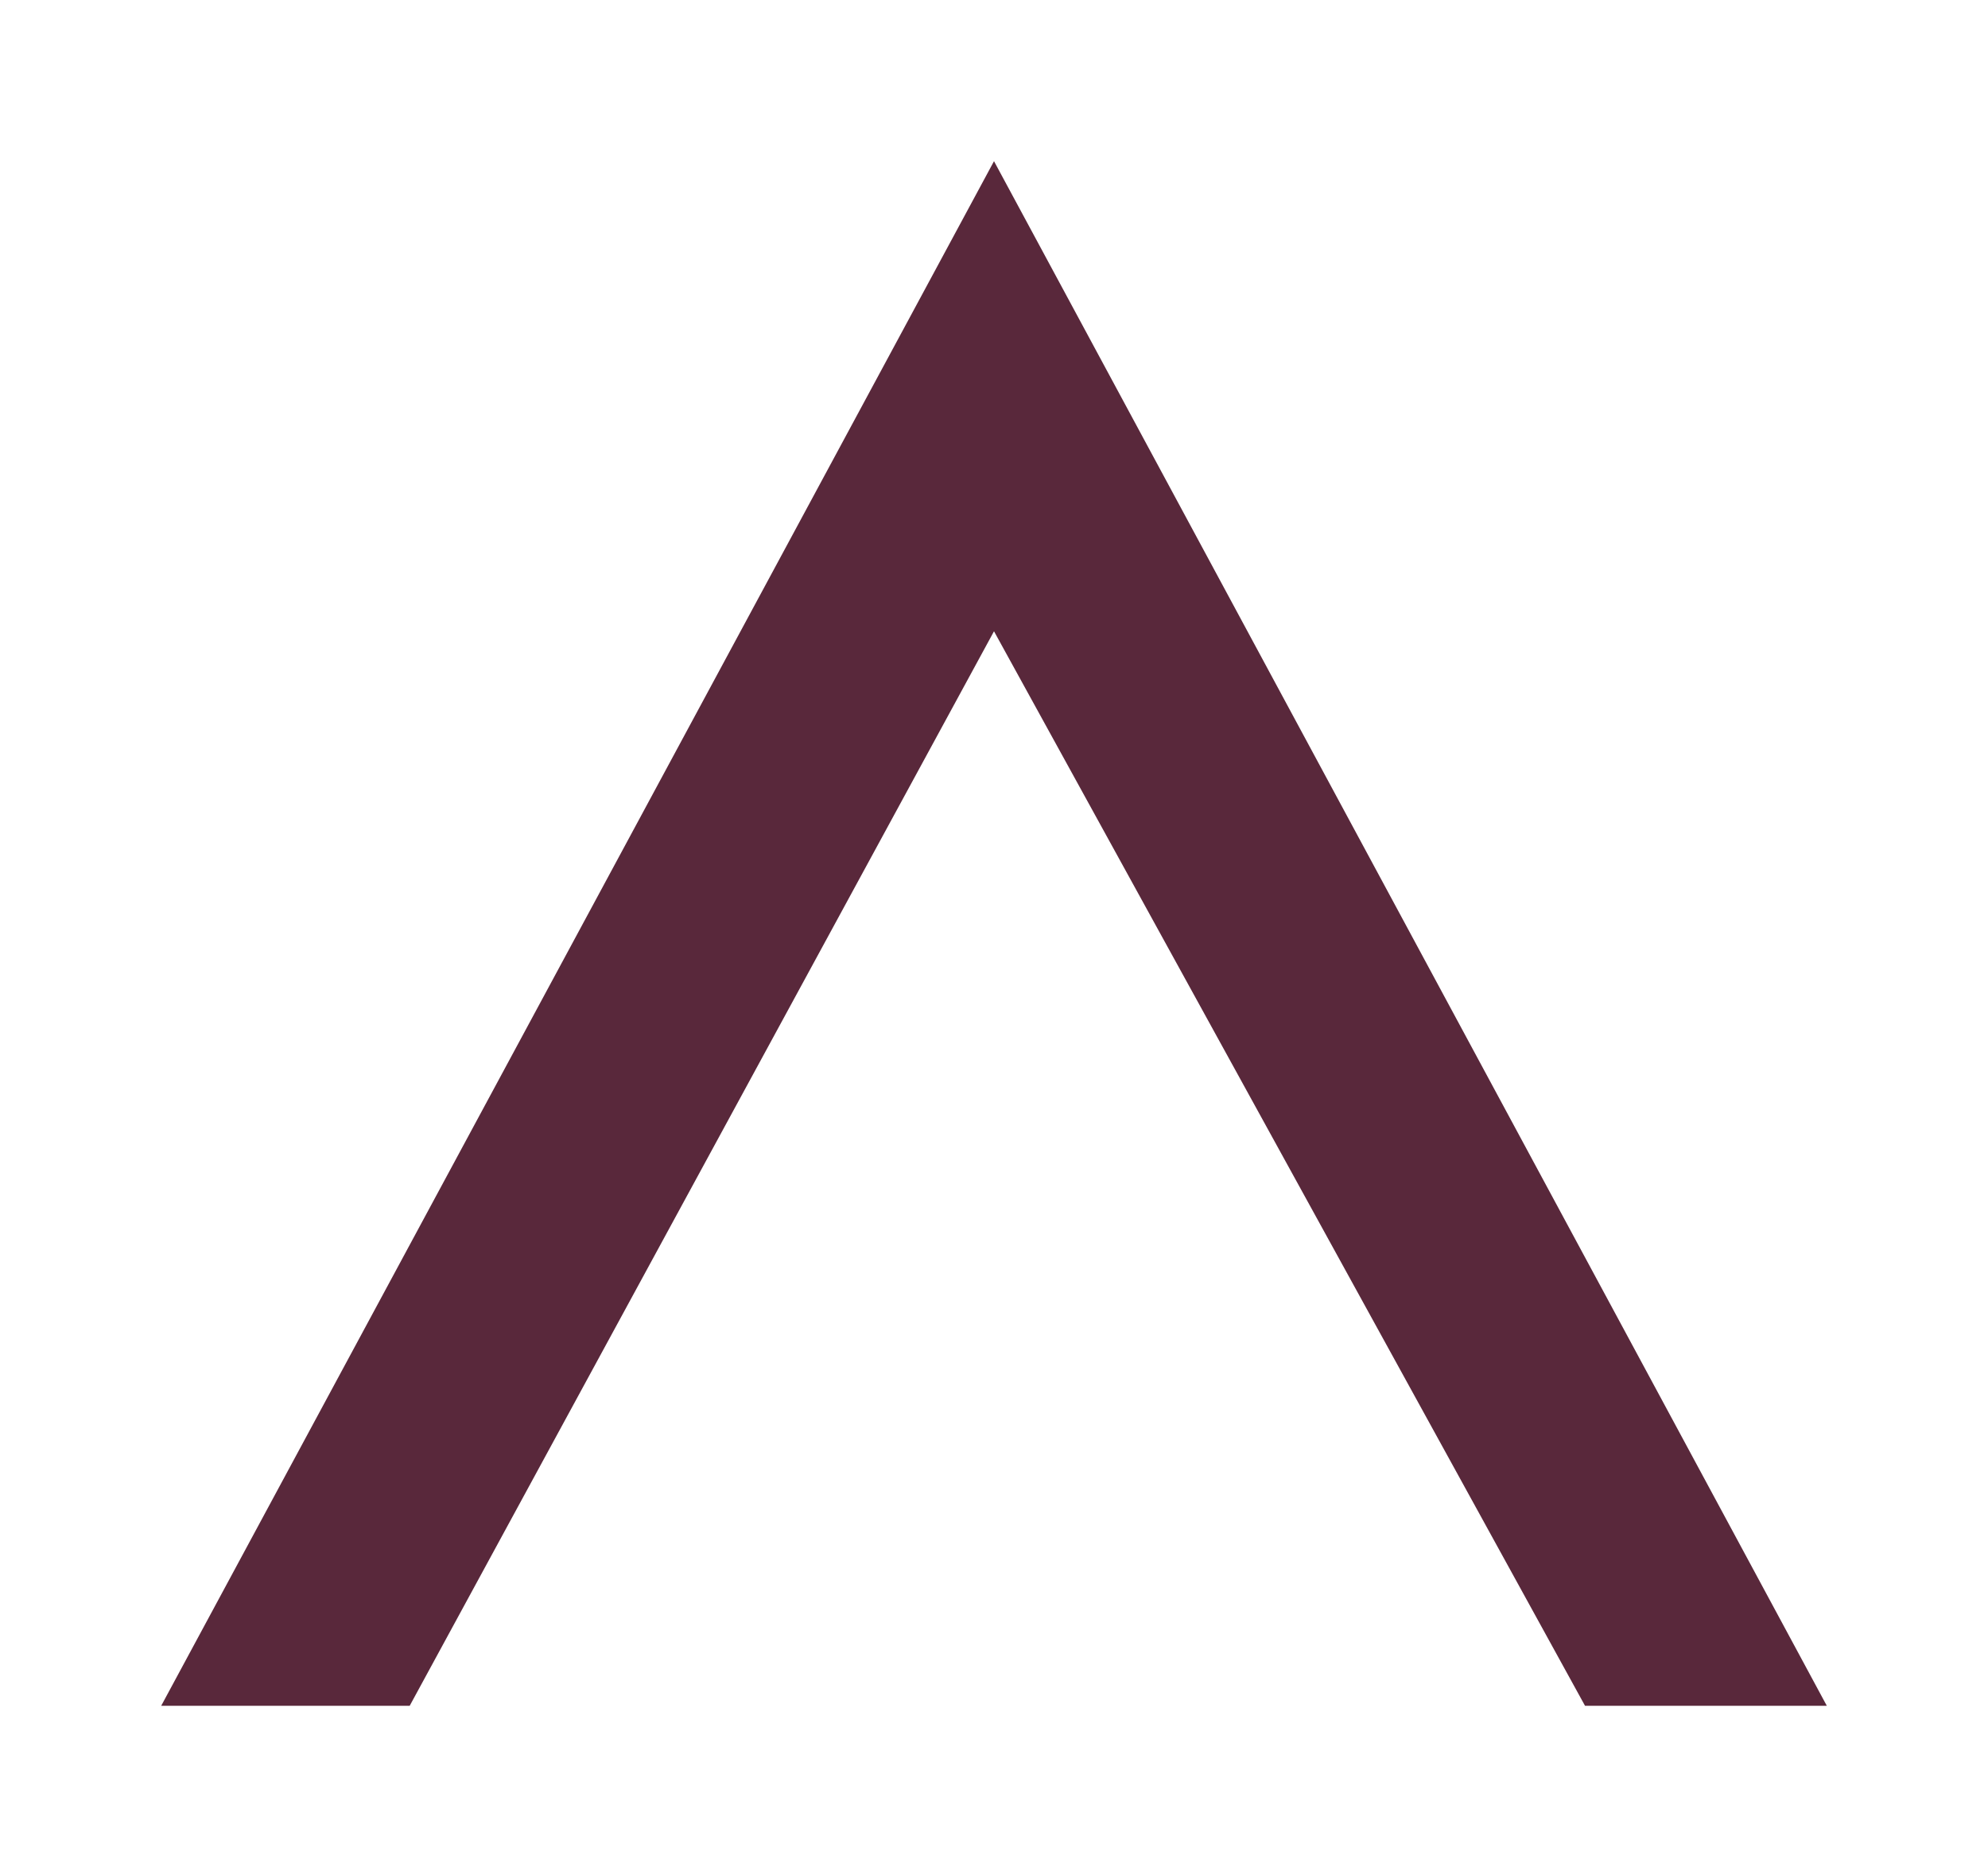
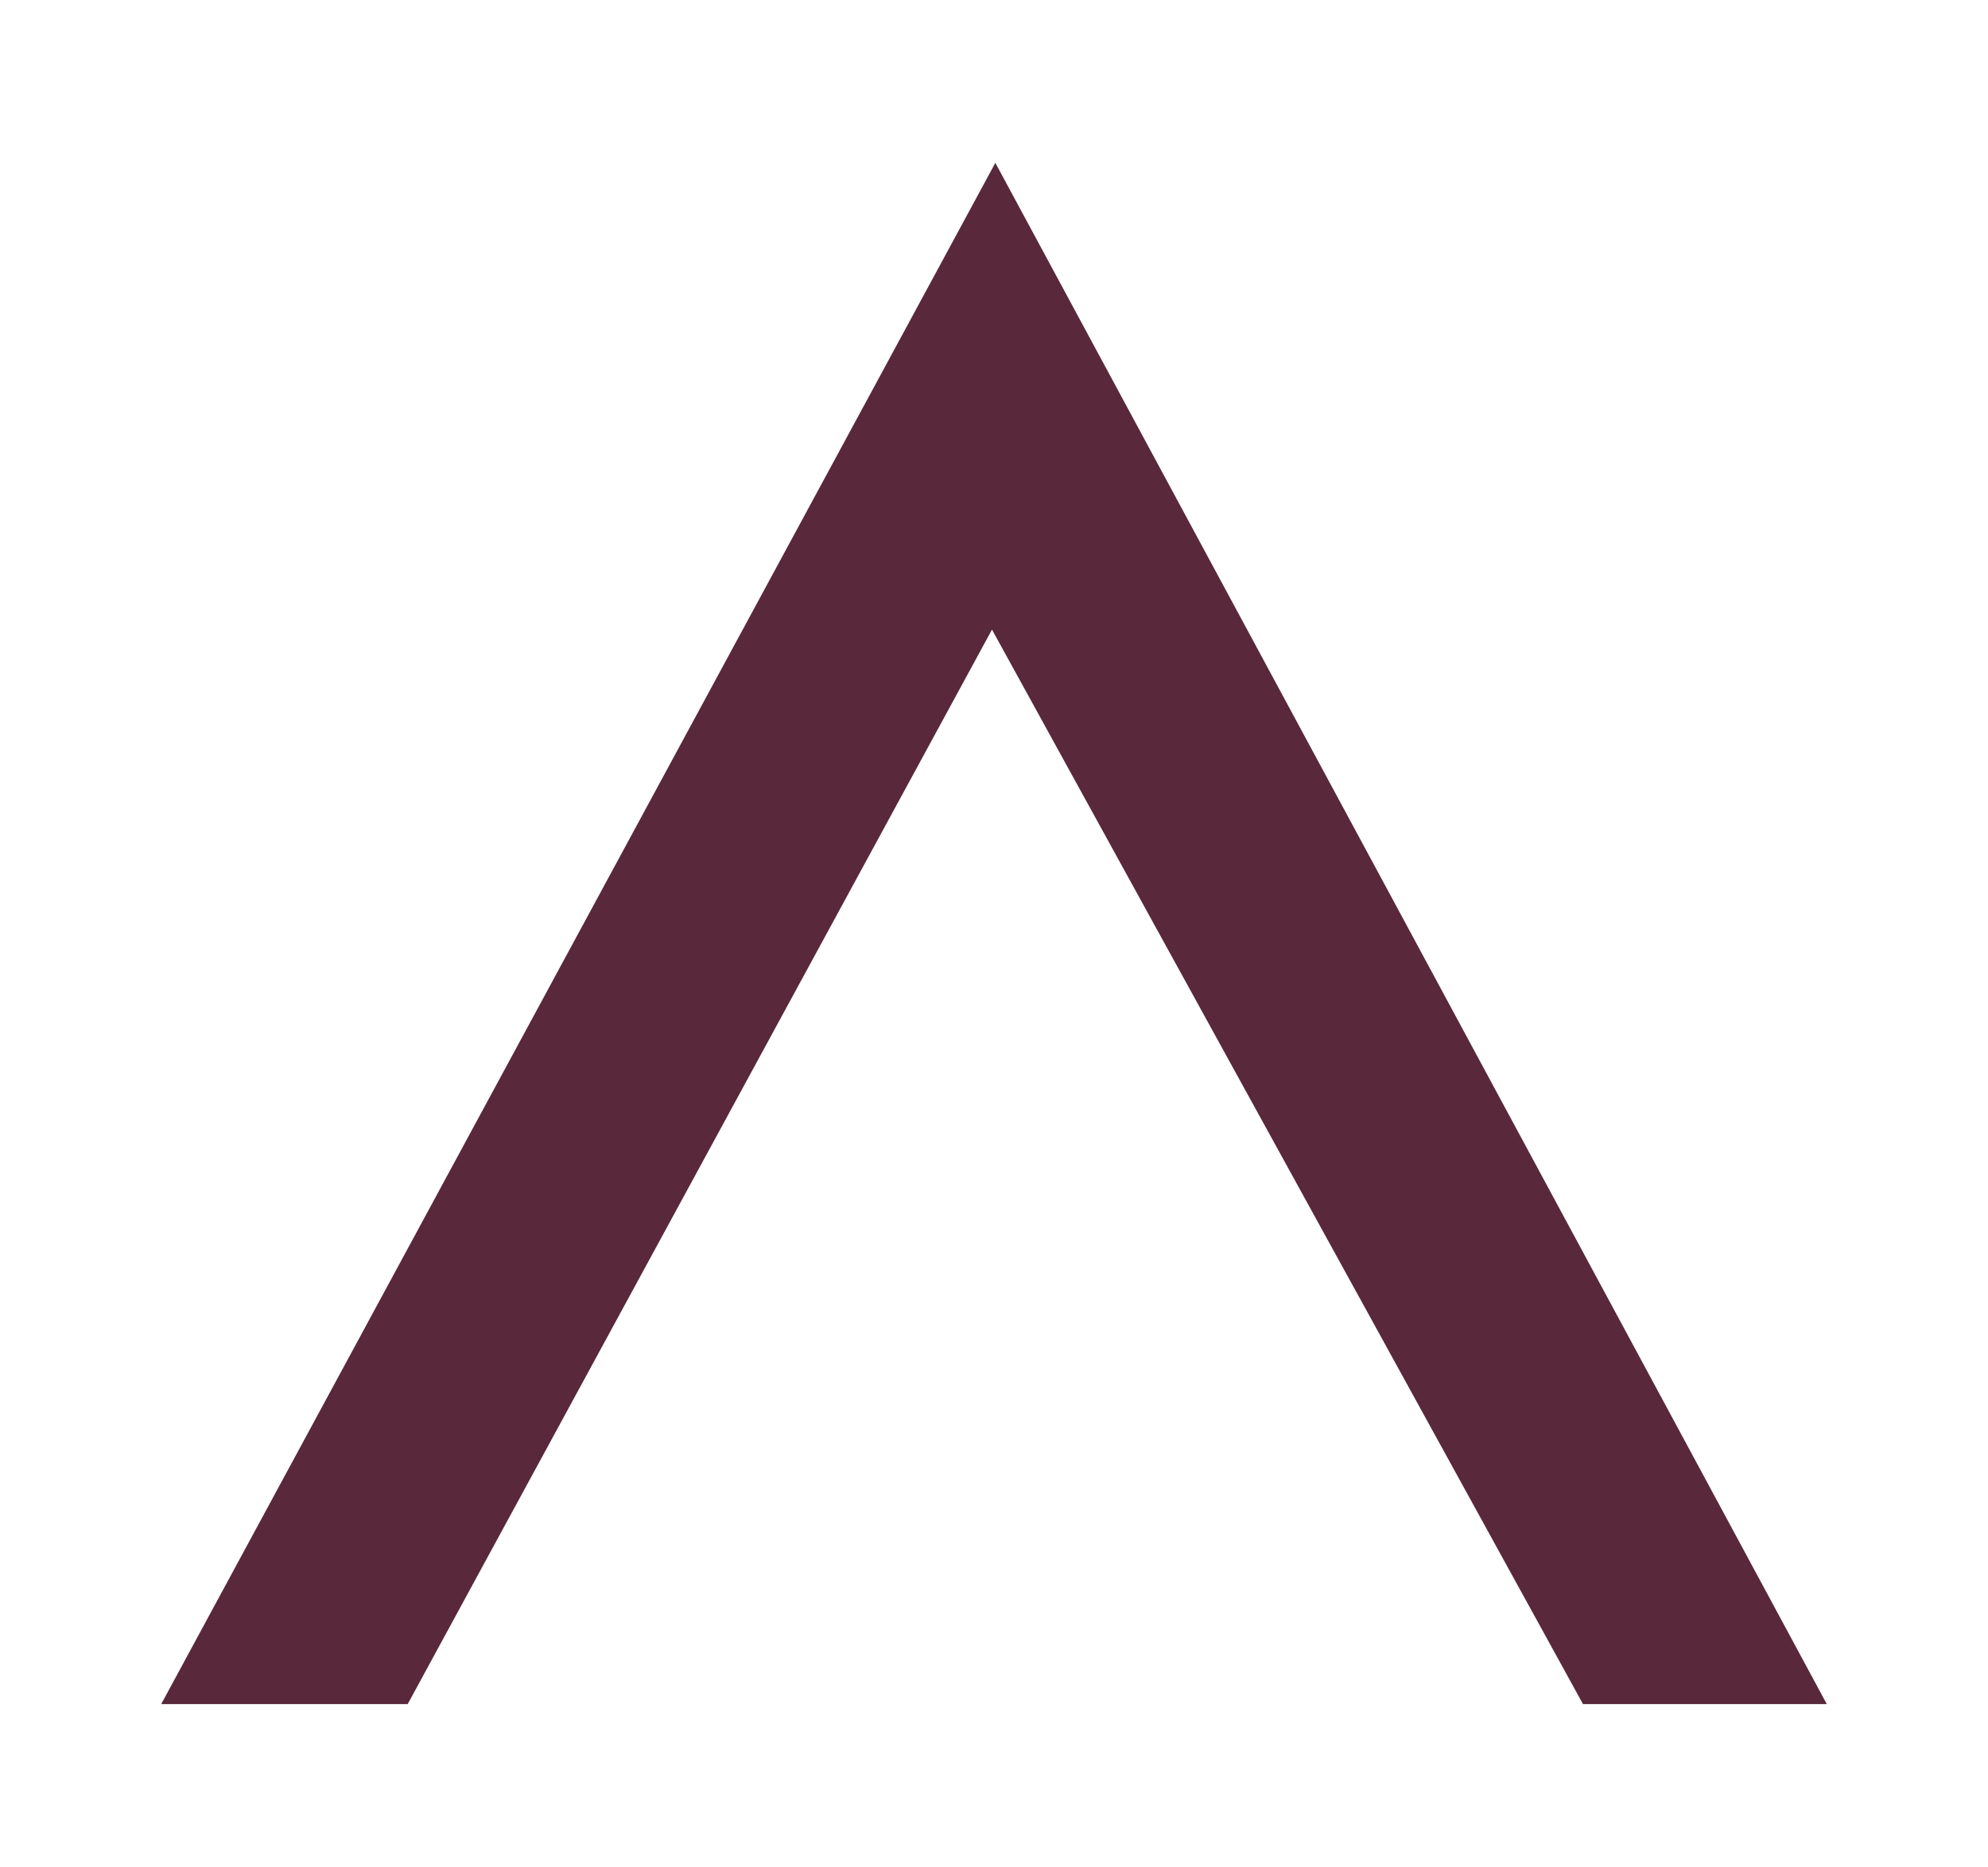
- <svg xmlns="http://www.w3.org/2000/svg" viewBox="0 0 296 278" role="img" aria-label="MAUY">
-   <path d="M148 24 272 254h-36L148 94 61 254H24z" fill="#59283B" />
+ <svg xmlns="http://www.w3.org/2000/svg" viewBox="0 0 296.0 277.5" width="296" height="278">
+   <path d="M148.20,24.00 L272.00,253.50 L235.70,253.50 L147.70,93.50 L60.70,253.50 L24.00,253.50Z" fill="#59283B" />
</svg>
